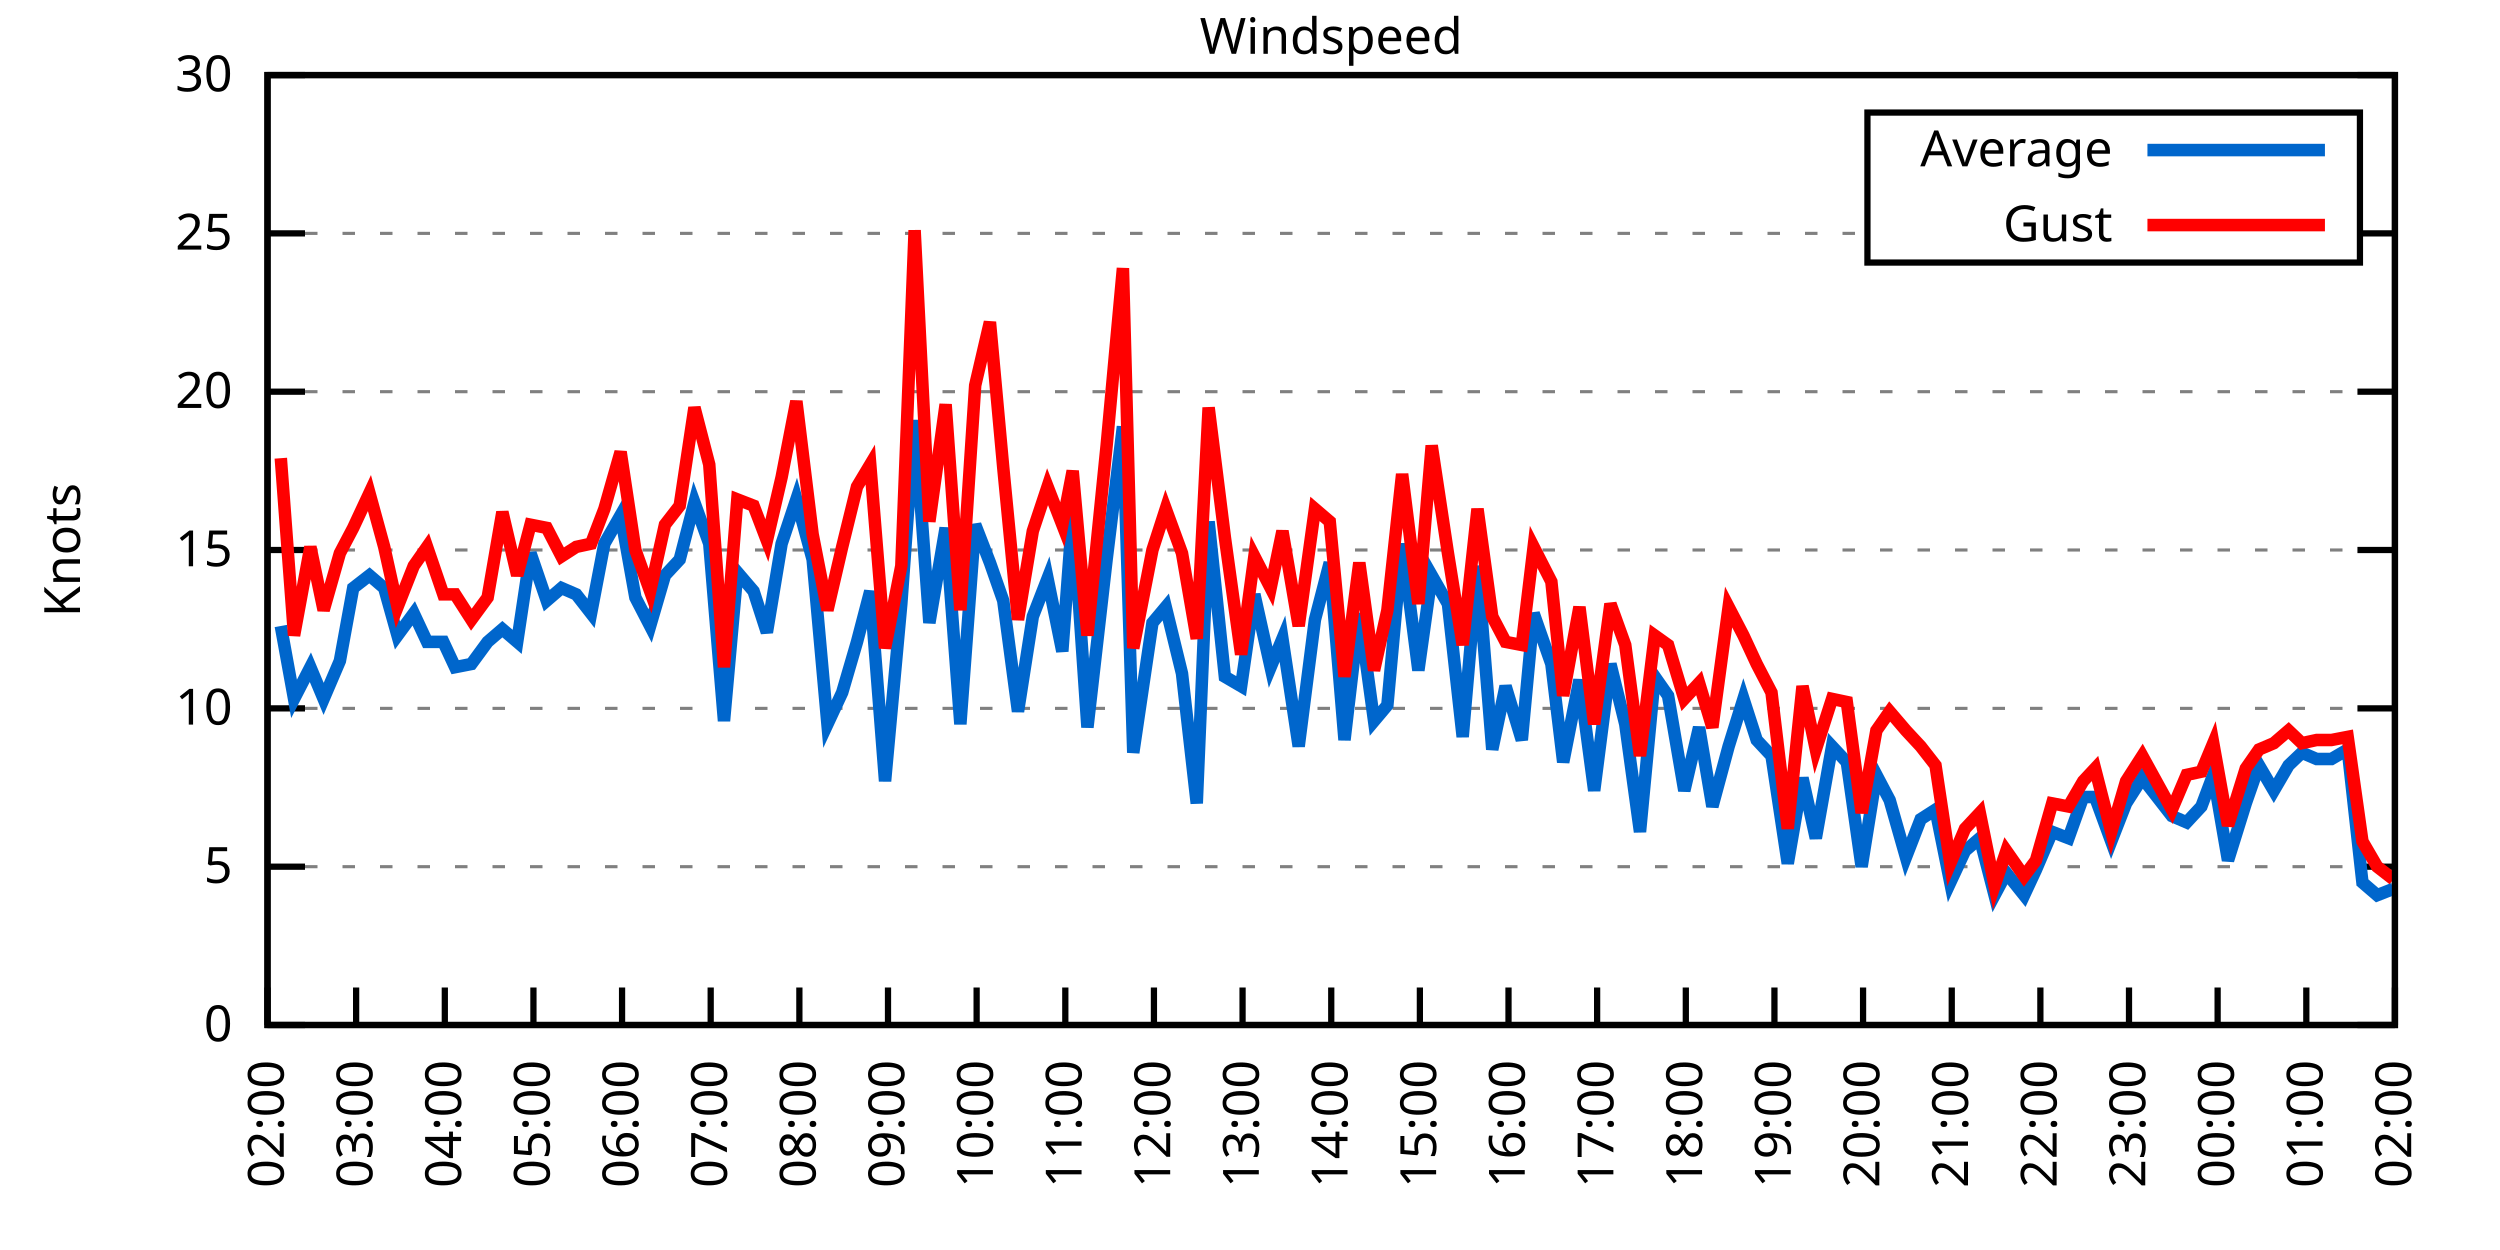
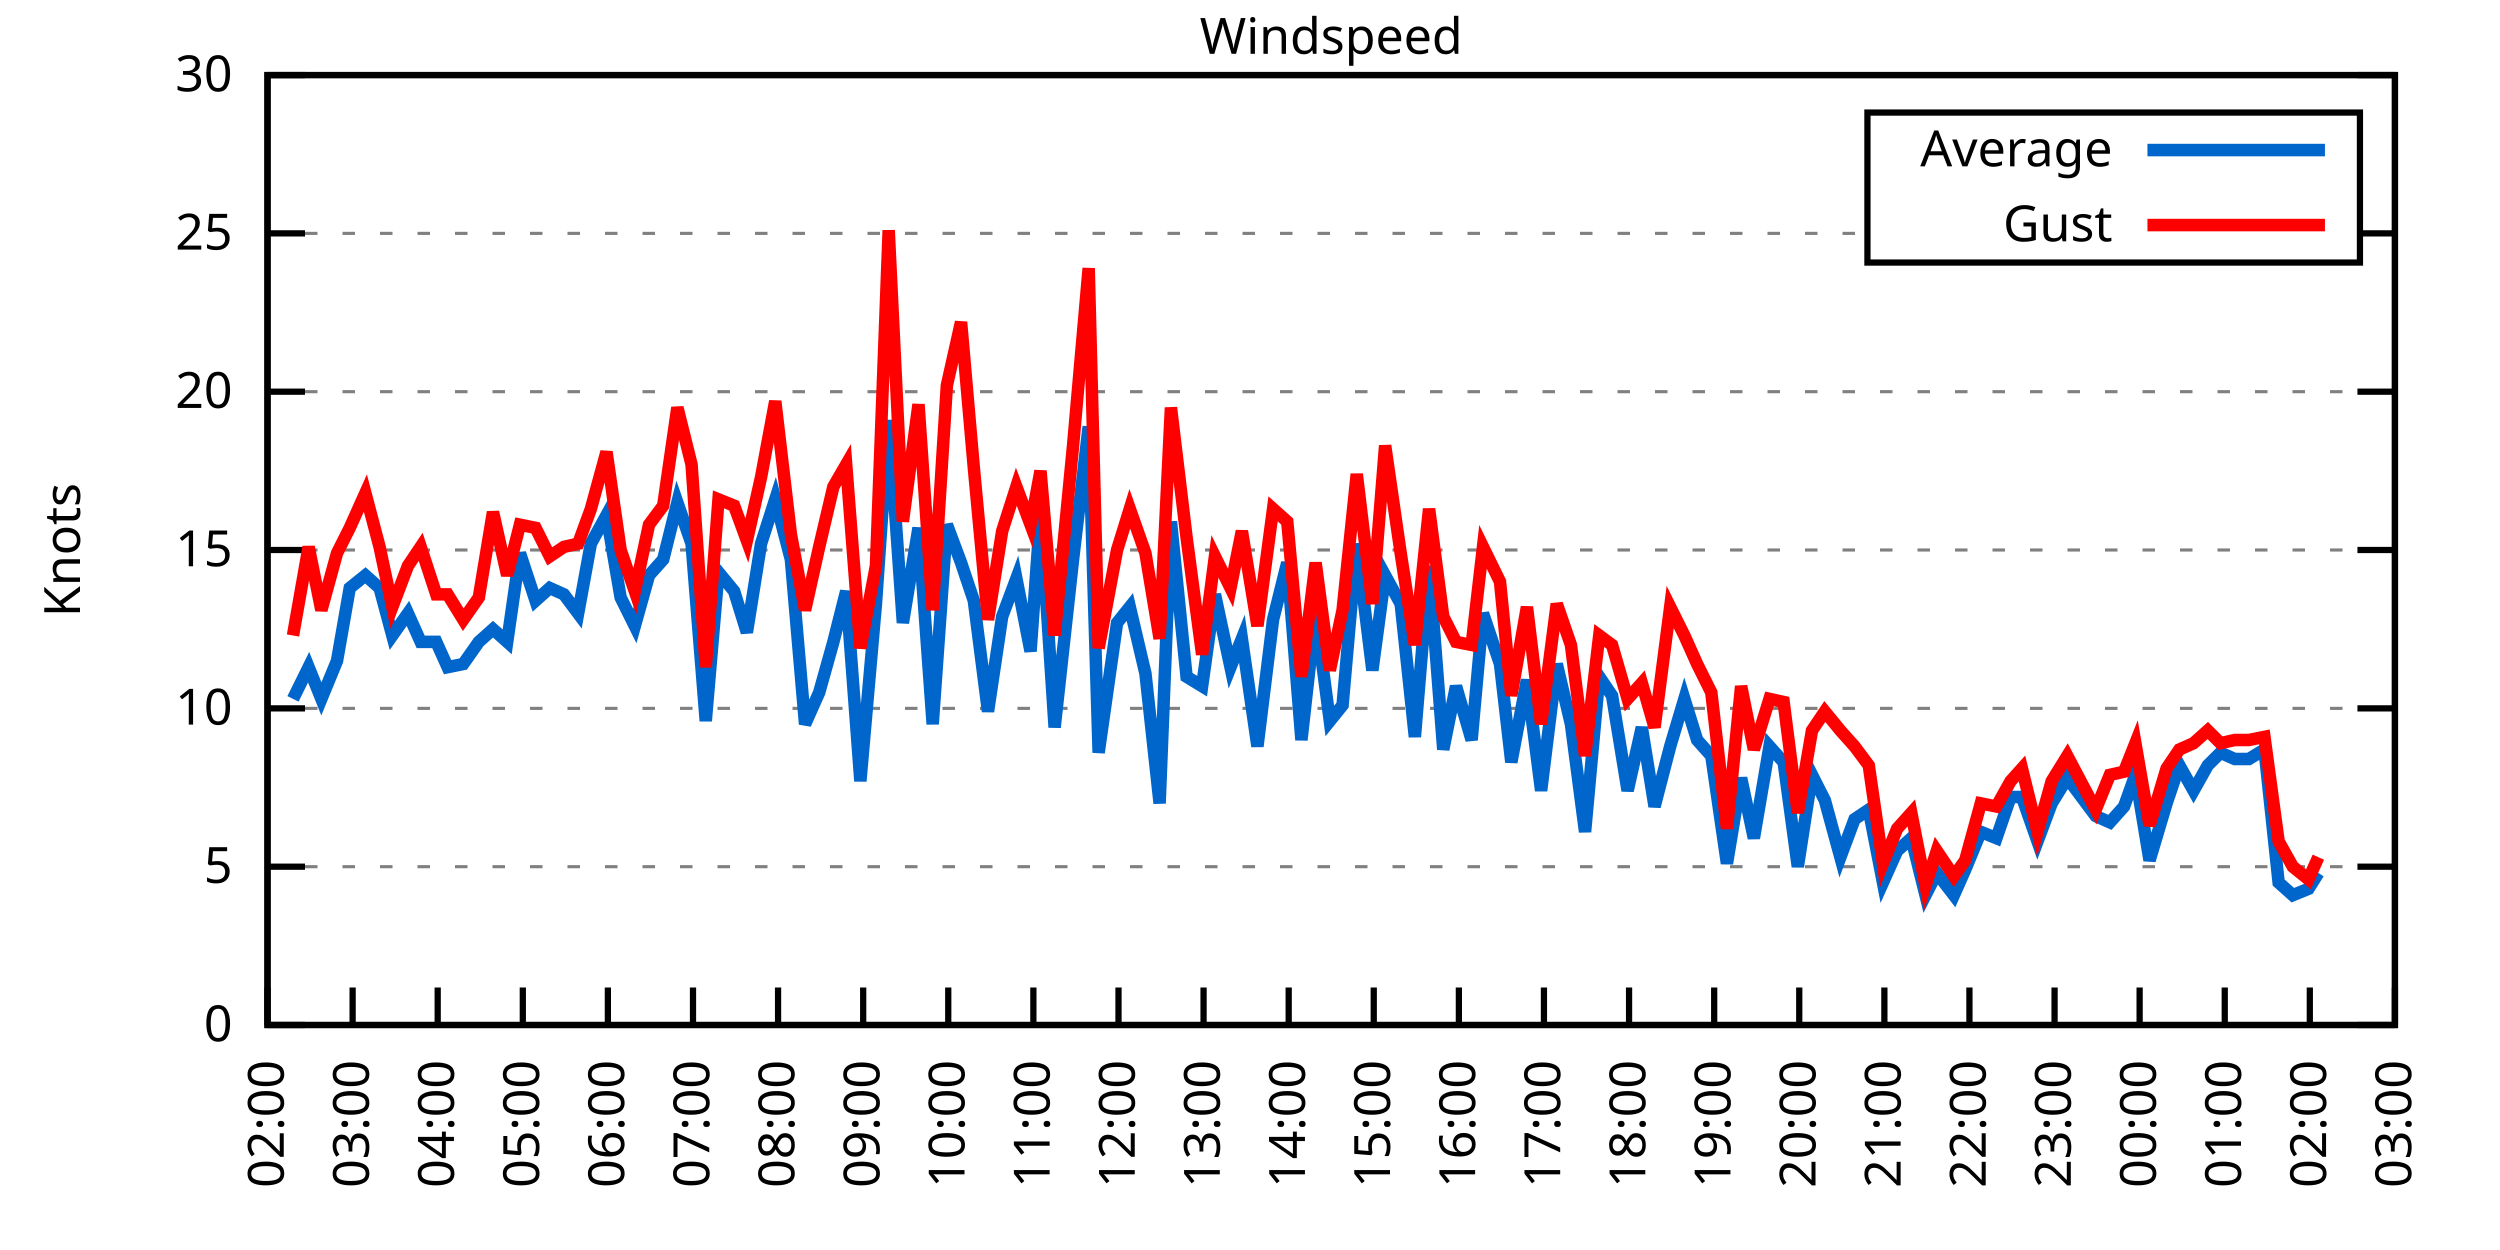
<svg xmlns="http://www.w3.org/2000/svg" xmlns:xlink="http://www.w3.org/1999/xlink" width="400" height="200" viewBox="0 0 400 200">
  <g id="gnuplot_canvas">
    <rect x="0" y="0" width="400" height="200" fill="none" />
    <defs>
      <circle id="gpDot" r="0.5" stroke-width="0.5" stroke="currentColor" />
      <path id="gpPt0" stroke-width="0.333" stroke="currentColor" d="M-1,0 h2 M0,-1 v2" />
      <path id="gpPt1" stroke-width="0.333" stroke="currentColor" d="M-1,-1 L1,1 M1,-1 L-1,1" />
      <path id="gpPt2" stroke-width="0.333" stroke="currentColor" d="M-1,0 L1,0 M0,-1 L0,1 M-1,-1 L1,1 M-1,1 L1,-1" />
      <rect id="gpPt3" stroke-width="0.333" stroke="currentColor" x="-1" y="-1" width="2" height="2" />
      <rect id="gpPt4" stroke-width="0.333" stroke="currentColor" fill="currentColor" x="-1" y="-1" width="2" height="2" />
      <circle id="gpPt5" stroke-width="0.333" stroke="currentColor" cx="0" cy="0" r="1" />
      <use xlink:href="#gpPt5" id="gpPt6" fill="currentColor" stroke="none" />
      <path id="gpPt7" stroke-width="0.333" stroke="currentColor" d="M0,-1.33 L-1.33,0.67 L1.33,0.67 z" />
      <use xlink:href="#gpPt7" id="gpPt8" fill="currentColor" stroke="none" />
      <use xlink:href="#gpPt7" id="gpPt9" stroke="currentColor" transform="rotate(180)" />
      <use xlink:href="#gpPt9" id="gpPt10" fill="currentColor" stroke="none" />
      <use xlink:href="#gpPt3" id="gpPt11" stroke="currentColor" transform="rotate(45)" />
      <use xlink:href="#gpPt11" id="gpPt12" fill="currentColor" stroke="none" />
      <path id="gpPt13" stroke-width="0.333" stroke="currentColor" d="M0,1.330 L1.265,0.411 L0.782,-1.067 L-0.782,-1.076 L-1.265,0.411 z" />
      <use xlink:href="#gpPt13" id="gpPt14" fill="currentColor" stroke="none" />
      <filter id="textbox" filterUnits="objectBoundingBox" x="0" y="0" height="1" width="1">
        <feFlood flood-color="white" flood-opacity="1" result="bgnd" />
        <feComposite in="SourceGraphic" in2="bgnd" operator="atop" />
      </filter>
      <filter id="greybox" filterUnits="objectBoundingBox" x="0" y="0" height="1" width="1">
        <feFlood flood-color="lightgrey" flood-opacity="1" result="grey" />
        <feComposite in="SourceGraphic" in2="grey" operator="atop" />
      </filter>
    </defs>
    <g fill="none" color="white" stroke="currentColor" stroke-width="1.00" stroke-linecap="butt" stroke-linejoin="miter">
</g>
    <g fill="none" color="black" stroke="currentColor" stroke-width="1.00" stroke-linecap="butt" stroke-linejoin="miter">
      <g stroke="none" shape-rendering="crispEdges">
        <polygon fill="rgb(255, 255, 255)" points="42.80,164.00 383.18,164.00 383.18,12.02 42.80,12.02 " />
      </g>
    </g>
    <g fill="none" color="black" stroke="currentColor" stroke-width="1.00" stroke-linecap="butt" stroke-linejoin="miter">
</g>
    <g fill="none" color="black" stroke="black" stroke-width="0.50" stroke-linecap="butt" stroke-linejoin="miter">
</g>
    <g fill="none" color="gray" stroke="currentColor" stroke-width="0.50" stroke-linecap="butt" stroke-linejoin="miter">
      <path stroke="gray" stroke-dasharray="2,4" class="gridline" d="M42.80,164.00 L383.19,164.00  " />
    </g>
    <g fill="none" color="gray" stroke="gray" stroke-width="1.00" stroke-linecap="butt" stroke-linejoin="miter">
</g>
    <g fill="none" color="black" stroke="currentColor" stroke-width="1.00" stroke-linecap="butt" stroke-linejoin="miter">
      <path stroke="black" d="M42.80,164.00 L48.80,164.00 M383.19,164.00 L377.19,164.00  " />
      <g transform="translate(37.20,166.60)" stroke="none" fill="black" font-family="Sans" font-size="8.00" text-anchor="end">
        <text>
          <tspan font-family="Sans"> 0</tspan>
        </text>
      </g>
    </g>
    <g fill="none" color="black" stroke="currentColor" stroke-width="1.00" stroke-linecap="butt" stroke-linejoin="miter">
</g>
    <g fill="none" color="black" stroke="black" stroke-width="0.50" stroke-linecap="butt" stroke-linejoin="miter">
</g>
    <g fill="none" color="gray" stroke="currentColor" stroke-width="0.50" stroke-linecap="butt" stroke-linejoin="miter">
      <path stroke="gray" stroke-dasharray="2,4" class="gridline" d="M42.80,138.67 L383.19,138.67  " />
    </g>
    <g fill="none" color="gray" stroke="gray" stroke-width="1.00" stroke-linecap="butt" stroke-linejoin="miter">
</g>
    <g fill="none" color="black" stroke="currentColor" stroke-width="1.00" stroke-linecap="butt" stroke-linejoin="miter">
      <path stroke="black" d="M42.80,138.67 L48.80,138.67 M383.19,138.67 L377.19,138.67  " />
      <g transform="translate(37.20,141.27)" stroke="none" fill="black" font-family="Sans" font-size="8.00" text-anchor="end">
        <text>
          <tspan font-family="Sans"> 5</tspan>
        </text>
      </g>
    </g>
    <g fill="none" color="black" stroke="currentColor" stroke-width="1.00" stroke-linecap="butt" stroke-linejoin="miter">
</g>
    <g fill="none" color="black" stroke="black" stroke-width="0.50" stroke-linecap="butt" stroke-linejoin="miter">
</g>
    <g fill="none" color="gray" stroke="currentColor" stroke-width="0.50" stroke-linecap="butt" stroke-linejoin="miter">
      <path stroke="gray" stroke-dasharray="2,4" class="gridline" d="M42.80,113.34 L383.19,113.34  " />
    </g>
    <g fill="none" color="gray" stroke="gray" stroke-width="1.00" stroke-linecap="butt" stroke-linejoin="miter">
</g>
    <g fill="none" color="black" stroke="currentColor" stroke-width="1.00" stroke-linecap="butt" stroke-linejoin="miter">
      <path stroke="black" d="M42.80,113.34 L48.80,113.34 M383.19,113.34 L377.19,113.34  " />
      <g transform="translate(37.20,115.94)" stroke="none" fill="black" font-family="Sans" font-size="8.00" text-anchor="end">
        <text>
          <tspan font-family="Sans"> 10</tspan>
        </text>
      </g>
    </g>
    <g fill="none" color="black" stroke="currentColor" stroke-width="1.00" stroke-linecap="butt" stroke-linejoin="miter">
</g>
    <g fill="none" color="black" stroke="black" stroke-width="0.50" stroke-linecap="butt" stroke-linejoin="miter">
</g>
    <g fill="none" color="gray" stroke="currentColor" stroke-width="0.50" stroke-linecap="butt" stroke-linejoin="miter">
      <path stroke="gray" stroke-dasharray="2,4" class="gridline" d="M42.80,88.00 L383.19,88.00  " />
    </g>
    <g fill="none" color="gray" stroke="gray" stroke-width="1.00" stroke-linecap="butt" stroke-linejoin="miter">
</g>
    <g fill="none" color="black" stroke="currentColor" stroke-width="1.00" stroke-linecap="butt" stroke-linejoin="miter">
      <path stroke="black" d="M42.80,88.00 L48.80,88.00 M383.19,88.00 L377.19,88.00  " />
      <g transform="translate(37.20,90.60)" stroke="none" fill="black" font-family="Sans" font-size="8.00" text-anchor="end">
        <text>
          <tspan font-family="Sans"> 15</tspan>
        </text>
      </g>
    </g>
    <g fill="none" color="black" stroke="currentColor" stroke-width="1.00" stroke-linecap="butt" stroke-linejoin="miter">
</g>
    <g fill="none" color="black" stroke="black" stroke-width="0.50" stroke-linecap="butt" stroke-linejoin="miter">
</g>
    <g fill="none" color="gray" stroke="currentColor" stroke-width="0.50" stroke-linecap="butt" stroke-linejoin="miter">
      <path stroke="gray" stroke-dasharray="2,4" class="gridline" d="M42.80,62.67 L383.19,62.67  " />
    </g>
    <g fill="none" color="gray" stroke="gray" stroke-width="1.00" stroke-linecap="butt" stroke-linejoin="miter">
</g>
    <g fill="none" color="black" stroke="currentColor" stroke-width="1.00" stroke-linecap="butt" stroke-linejoin="miter">
      <path stroke="black" d="M42.80,62.67 L48.80,62.67 M383.19,62.67 L377.19,62.67  " />
      <g transform="translate(37.20,65.27)" stroke="none" fill="black" font-family="Sans" font-size="8.00" text-anchor="end">
        <text>
          <tspan font-family="Sans"> 20</tspan>
        </text>
      </g>
    </g>
    <g fill="none" color="black" stroke="currentColor" stroke-width="1.00" stroke-linecap="butt" stroke-linejoin="miter">
</g>
    <g fill="none" color="black" stroke="black" stroke-width="0.50" stroke-linecap="butt" stroke-linejoin="miter">
</g>
    <g fill="none" color="gray" stroke="currentColor" stroke-width="0.50" stroke-linecap="butt" stroke-linejoin="miter">
      <path stroke="gray" stroke-dasharray="2,4" class="gridline" d="M42.80,37.34 L298.79,37.34 M377.59,37.34 L383.19,37.34  " />
    </g>
    <g fill="none" color="gray" stroke="gray" stroke-width="1.00" stroke-linecap="butt" stroke-linejoin="miter">
</g>
    <g fill="none" color="black" stroke="currentColor" stroke-width="1.00" stroke-linecap="butt" stroke-linejoin="miter">
      <path stroke="black" d="M42.80,37.34 L48.80,37.34 M383.19,37.34 L377.19,37.34  " />
      <g transform="translate(37.20,39.94)" stroke="none" fill="black" font-family="Sans" font-size="8.00" text-anchor="end">
        <text>
          <tspan font-family="Sans"> 25</tspan>
        </text>
      </g>
    </g>
    <g fill="none" color="black" stroke="currentColor" stroke-width="1.00" stroke-linecap="butt" stroke-linejoin="miter">
</g>
    <g fill="none" color="black" stroke="black" stroke-width="0.50" stroke-linecap="butt" stroke-linejoin="miter">
</g>
    <g fill="none" color="gray" stroke="currentColor" stroke-width="0.50" stroke-linecap="butt" stroke-linejoin="miter">
      <path stroke="gray" stroke-dasharray="2,4" class="gridline" d="M42.80,12.01 L383.19,12.01  " />
    </g>
    <g fill="none" color="gray" stroke="gray" stroke-width="1.00" stroke-linecap="butt" stroke-linejoin="miter">
</g>
    <g fill="none" color="black" stroke="currentColor" stroke-width="1.00" stroke-linecap="butt" stroke-linejoin="miter">
      <path stroke="black" d="M42.80,12.01 L48.80,12.01 M383.19,12.01 L377.19,12.01  " />
      <g transform="translate(37.20,14.61)" stroke="none" fill="black" font-family="Sans" font-size="8.00" text-anchor="end">
        <text>
          <tspan font-family="Sans"> 30</tspan>
        </text>
      </g>
    </g>
    <g fill="none" color="black" stroke="currentColor" stroke-width="1.00" stroke-linecap="butt" stroke-linejoin="miter">
      <path stroke="black" d="M42.80,164.00 L42.80,158.00  " />
      <g transform="translate(45.40,169.60) rotate(270.00)" stroke="none" fill="black" font-family="Sans" font-size="8.00" text-anchor="end">
        <text>
          <tspan font-family="Sans">02:00</tspan>
        </text>
      </g>
    </g>
    <g fill="none" color="black" stroke="currentColor" stroke-width="1.00" stroke-linecap="butt" stroke-linejoin="miter">
-       <path stroke="black" d="M56.98,164.00 L56.98,158.00  " />
-       <g transform="translate(59.58,169.60) rotate(270.00)" stroke="none" fill="black" font-family="Sans" font-size="8.00" text-anchor="end">
+       <path stroke="black" d="M56.42,164.00 L56.42,158.00  " />
+       <g transform="translate(59.02,169.60) rotate(270.00)" stroke="none" fill="black" font-family="Sans" font-size="8.00" text-anchor="end">
        <text>
          <tspan font-family="Sans">03:00</tspan>
        </text>
      </g>
    </g>
    <g fill="none" color="black" stroke="currentColor" stroke-width="1.00" stroke-linecap="butt" stroke-linejoin="miter">
-       <path stroke="black" d="M71.17,164.00 L71.17,158.00  " />
-       <g transform="translate(73.77,169.60) rotate(270.00)" stroke="none" fill="black" font-family="Sans" font-size="8.00" text-anchor="end">
+       <path stroke="black" d="M70.03,164.00 L70.03,158.00  " />
+       <g transform="translate(72.63,169.60) rotate(270.00)" stroke="none" fill="black" font-family="Sans" font-size="8.00" text-anchor="end">
        <text>
          <tspan font-family="Sans">04:00</tspan>
        </text>
      </g>
    </g>
    <g fill="none" color="black" stroke="currentColor" stroke-width="1.00" stroke-linecap="butt" stroke-linejoin="miter">
-       <path stroke="black" d="M85.35,164.00 L85.35,158.00  " />
-       <g transform="translate(87.95,169.60) rotate(270.00)" stroke="none" fill="black" font-family="Sans" font-size="8.00" text-anchor="end">
+       <path stroke="black" d="M83.65,164.00 L83.65,158.00  " />
+       <g transform="translate(86.25,169.60) rotate(270.00)" stroke="none" fill="black" font-family="Sans" font-size="8.00" text-anchor="end">
        <text>
          <tspan font-family="Sans">05:00</tspan>
        </text>
      </g>
    </g>
    <g fill="none" color="black" stroke="currentColor" stroke-width="1.00" stroke-linecap="butt" stroke-linejoin="miter">
-       <path stroke="black" d="M99.53,164.00 L99.53,158.00  " />
-       <g transform="translate(102.13,169.60) rotate(270.00)" stroke="none" fill="black" font-family="Sans" font-size="8.00" text-anchor="end">
+       <path stroke="black" d="M97.26,164.00 L97.26,158.00  " />
+       <g transform="translate(99.86,169.60) rotate(270.00)" stroke="none" fill="black" font-family="Sans" font-size="8.00" text-anchor="end">
        <text>
          <tspan font-family="Sans">06:00</tspan>
        </text>
      </g>
    </g>
    <g fill="none" color="black" stroke="currentColor" stroke-width="1.00" stroke-linecap="butt" stroke-linejoin="miter">
-       <path stroke="black" d="M113.71,164.00 L113.71,158.00  " />
-       <g transform="translate(116.31,169.60) rotate(270.00)" stroke="none" fill="black" font-family="Sans" font-size="8.00" text-anchor="end">
+       <path stroke="black" d="M110.88,164.00 L110.88,158.00  " />
+       <g transform="translate(113.48,169.60) rotate(270.00)" stroke="none" fill="black" font-family="Sans" font-size="8.00" text-anchor="end">
        <text>
          <tspan font-family="Sans">07:00</tspan>
        </text>
      </g>
    </g>
    <g fill="none" color="black" stroke="currentColor" stroke-width="1.00" stroke-linecap="butt" stroke-linejoin="miter">
-       <path stroke="black" d="M127.90,164.00 L127.90,158.00  " />
-       <g transform="translate(130.50,169.60) rotate(270.00)" stroke="none" fill="black" font-family="Sans" font-size="8.00" text-anchor="end">
+       <path stroke="black" d="M124.49,164.00 L124.49,158.00  " />
+       <g transform="translate(127.09,169.60) rotate(270.00)" stroke="none" fill="black" font-family="Sans" font-size="8.00" text-anchor="end">
        <text>
          <tspan font-family="Sans">08:00</tspan>
        </text>
      </g>
    </g>
    <g fill="none" color="black" stroke="currentColor" stroke-width="1.00" stroke-linecap="butt" stroke-linejoin="miter">
-       <path stroke="black" d="M142.08,164.00 L142.08,158.00  " />
-       <g transform="translate(144.68,169.60) rotate(270.00)" stroke="none" fill="black" font-family="Sans" font-size="8.00" text-anchor="end">
+       <path stroke="black" d="M138.11,164.00 L138.11,158.00  " />
+       <g transform="translate(140.71,169.60) rotate(270.00)" stroke="none" fill="black" font-family="Sans" font-size="8.00" text-anchor="end">
        <text>
          <tspan font-family="Sans">09:00</tspan>
        </text>
      </g>
    </g>
    <g fill="none" color="black" stroke="currentColor" stroke-width="1.00" stroke-linecap="butt" stroke-linejoin="miter">
-       <path stroke="black" d="M156.26,164.00 L156.26,158.00  " />
-       <g transform="translate(158.86,169.60) rotate(270.00)" stroke="none" fill="black" font-family="Sans" font-size="8.00" text-anchor="end">
+       <path stroke="black" d="M151.72,164.00 L151.72,158.00  " />
+       <g transform="translate(154.32,169.60) rotate(270.00)" stroke="none" fill="black" font-family="Sans" font-size="8.00" text-anchor="end">
        <text>
          <tspan font-family="Sans">10:00</tspan>
        </text>
      </g>
    </g>
    <g fill="none" color="black" stroke="currentColor" stroke-width="1.00" stroke-linecap="butt" stroke-linejoin="miter">
-       <path stroke="black" d="M170.45,164.00 L170.45,158.00  " />
-       <g transform="translate(173.05,169.60) rotate(270.00)" stroke="none" fill="black" font-family="Sans" font-size="8.00" text-anchor="end">
+       <path stroke="black" d="M165.34,164.00 L165.34,158.00  " />
+       <g transform="translate(167.94,169.60) rotate(270.00)" stroke="none" fill="black" font-family="Sans" font-size="8.00" text-anchor="end">
        <text>
          <tspan font-family="Sans">11:00</tspan>
        </text>
      </g>
    </g>
    <g fill="none" color="black" stroke="currentColor" stroke-width="1.00" stroke-linecap="butt" stroke-linejoin="miter">
-       <path stroke="black" d="M184.63,164.00 L184.63,158.00  " />
-       <g transform="translate(187.23,169.60) rotate(270.00)" stroke="none" fill="black" font-family="Sans" font-size="8.00" text-anchor="end">
+       <path stroke="black" d="M178.96,164.00 L178.96,158.00  " />
+       <g transform="translate(181.56,169.60) rotate(270.00)" stroke="none" fill="black" font-family="Sans" font-size="8.00" text-anchor="end">
        <text>
          <tspan font-family="Sans">12:00</tspan>
        </text>
      </g>
    </g>
    <g fill="none" color="black" stroke="currentColor" stroke-width="1.00" stroke-linecap="butt" stroke-linejoin="miter">
-       <path stroke="black" d="M198.81,164.00 L198.81,158.00  " />
-       <g transform="translate(201.41,169.60) rotate(270.00)" stroke="none" fill="black" font-family="Sans" font-size="8.00" text-anchor="end">
+       <path stroke="black" d="M192.57,164.00 L192.57,158.00  " />
+       <g transform="translate(195.17,169.60) rotate(270.00)" stroke="none" fill="black" font-family="Sans" font-size="8.00" text-anchor="end">
        <text>
          <tspan font-family="Sans">13:00</tspan>
        </text>
      </g>
    </g>
    <g fill="none" color="black" stroke="currentColor" stroke-width="1.00" stroke-linecap="butt" stroke-linejoin="miter">
-       <path stroke="black" d="M213.00,164.00 L213.00,158.00  " />
-       <g transform="translate(215.60,169.60) rotate(270.00)" stroke="none" fill="black" font-family="Sans" font-size="8.00" text-anchor="end">
+       <path stroke="black" d="M206.19,164.00 L206.19,158.00  " />
+       <g transform="translate(208.79,169.60) rotate(270.00)" stroke="none" fill="black" font-family="Sans" font-size="8.00" text-anchor="end">
        <text>
          <tspan font-family="Sans">14:00</tspan>
        </text>
      </g>
    </g>
    <g fill="none" color="black" stroke="currentColor" stroke-width="1.00" stroke-linecap="butt" stroke-linejoin="miter">
-       <path stroke="black" d="M227.18,164.00 L227.18,158.00  " />
-       <g transform="translate(229.78,169.60) rotate(270.00)" stroke="none" fill="black" font-family="Sans" font-size="8.00" text-anchor="end">
+       <path stroke="black" d="M219.80,164.00 L219.80,158.00  " />
+       <g transform="translate(222.40,169.60) rotate(270.00)" stroke="none" fill="black" font-family="Sans" font-size="8.00" text-anchor="end">
        <text>
          <tspan font-family="Sans">15:00</tspan>
        </text>
      </g>
    </g>
    <g fill="none" color="black" stroke="currentColor" stroke-width="1.00" stroke-linecap="butt" stroke-linejoin="miter">
-       <path stroke="black" d="M241.36,164.00 L241.36,158.00  " />
-       <g transform="translate(243.96,169.60) rotate(270.00)" stroke="none" fill="black" font-family="Sans" font-size="8.00" text-anchor="end">
+       <path stroke="black" d="M233.42,164.00 L233.42,158.00  " />
+       <g transform="translate(236.02,169.60) rotate(270.00)" stroke="none" fill="black" font-family="Sans" font-size="8.00" text-anchor="end">
        <text>
          <tspan font-family="Sans">16:00</tspan>
        </text>
      </g>
    </g>
    <g fill="none" color="black" stroke="currentColor" stroke-width="1.00" stroke-linecap="butt" stroke-linejoin="miter">
-       <path stroke="black" d="M255.54,164.00 L255.54,158.00  " />
-       <g transform="translate(258.14,169.60) rotate(270.00)" stroke="none" fill="black" font-family="Sans" font-size="8.00" text-anchor="end">
+       <path stroke="black" d="M247.03,164.00 L247.03,158.00  " />
+       <g transform="translate(249.63,169.60) rotate(270.00)" stroke="none" fill="black" font-family="Sans" font-size="8.00" text-anchor="end">
        <text>
          <tspan font-family="Sans">17:00</tspan>
        </text>
      </g>
    </g>
    <g fill="none" color="black" stroke="currentColor" stroke-width="1.00" stroke-linecap="butt" stroke-linejoin="miter">
-       <path stroke="black" d="M269.73,164.00 L269.73,158.00  " />
-       <g transform="translate(272.33,169.60) rotate(270.00)" stroke="none" fill="black" font-family="Sans" font-size="8.00" text-anchor="end">
+       <path stroke="black" d="M260.65,164.00 L260.65,158.00  " />
+       <g transform="translate(263.25,169.60) rotate(270.00)" stroke="none" fill="black" font-family="Sans" font-size="8.00" text-anchor="end">
        <text>
          <tspan font-family="Sans">18:00</tspan>
        </text>
      </g>
    </g>
    <g fill="none" color="black" stroke="currentColor" stroke-width="1.00" stroke-linecap="butt" stroke-linejoin="miter">
-       <path stroke="black" d="M283.91,164.00 L283.91,158.00  " />
-       <g transform="translate(286.51,169.60) rotate(270.00)" stroke="none" fill="black" font-family="Sans" font-size="8.00" text-anchor="end">
+       <path stroke="black" d="M274.27,164.00 L274.27,158.00  " />
+       <g transform="translate(276.87,169.60) rotate(270.00)" stroke="none" fill="black" font-family="Sans" font-size="8.00" text-anchor="end">
        <text>
          <tspan font-family="Sans">19:00</tspan>
        </text>
      </g>
    </g>
    <g fill="none" color="black" stroke="currentColor" stroke-width="1.00" stroke-linecap="butt" stroke-linejoin="miter">
-       <path stroke="black" d="M298.09,164.00 L298.09,158.00  " />
-       <g transform="translate(300.69,169.60) rotate(270.00)" stroke="none" fill="black" font-family="Sans" font-size="8.00" text-anchor="end">
+       <path stroke="black" d="M287.88,164.00 L287.88,158.00  " />
+       <g transform="translate(290.48,169.60) rotate(270.00)" stroke="none" fill="black" font-family="Sans" font-size="8.00" text-anchor="end">
        <text>
          <tspan font-family="Sans">20:00</tspan>
        </text>
      </g>
    </g>
    <g fill="none" color="black" stroke="currentColor" stroke-width="1.00" stroke-linecap="butt" stroke-linejoin="miter">
-       <path stroke="black" d="M312.28,164.00 L312.28,158.00  " />
-       <g transform="translate(314.88,169.60) rotate(270.00)" stroke="none" fill="black" font-family="Sans" font-size="8.00" text-anchor="end">
+       <path stroke="black" d="M301.50,164.00 L301.50,158.00  " />
+       <g transform="translate(304.10,169.60) rotate(270.00)" stroke="none" fill="black" font-family="Sans" font-size="8.00" text-anchor="end">
        <text>
          <tspan font-family="Sans">21:00</tspan>
        </text>
      </g>
    </g>
    <g fill="none" color="black" stroke="currentColor" stroke-width="1.00" stroke-linecap="butt" stroke-linejoin="miter">
-       <path stroke="black" d="M326.46,164.00 L326.46,158.00  " />
-       <g transform="translate(329.06,169.60) rotate(270.00)" stroke="none" fill="black" font-family="Sans" font-size="8.00" text-anchor="end">
+       <path stroke="black" d="M315.11,164.00 L315.11,158.00  " />
+       <g transform="translate(317.71,169.60) rotate(270.00)" stroke="none" fill="black" font-family="Sans" font-size="8.00" text-anchor="end">
        <text>
          <tspan font-family="Sans">22:00</tspan>
        </text>
      </g>
    </g>
    <g fill="none" color="black" stroke="currentColor" stroke-width="1.00" stroke-linecap="butt" stroke-linejoin="miter">
-       <path stroke="black" d="M340.64,164.00 L340.64,158.00  " />
-       <g transform="translate(343.24,169.60) rotate(270.00)" stroke="none" fill="black" font-family="Sans" font-size="8.00" text-anchor="end">
+       <path stroke="black" d="M328.73,164.00 L328.73,158.00  " />
+       <g transform="translate(331.33,169.60) rotate(270.00)" stroke="none" fill="black" font-family="Sans" font-size="8.00" text-anchor="end">
        <text>
          <tspan font-family="Sans">23:00</tspan>
        </text>
      </g>
    </g>
    <g fill="none" color="black" stroke="currentColor" stroke-width="1.00" stroke-linecap="butt" stroke-linejoin="miter">
-       <path stroke="black" d="M354.82,164.00 L354.82,158.00  " />
-       <g transform="translate(357.42,169.60) rotate(270.00)" stroke="none" fill="black" font-family="Sans" font-size="8.00" text-anchor="end">
+       <path stroke="black" d="M342.34,164.00 L342.34,158.00  " />
+       <g transform="translate(344.94,169.60) rotate(270.00)" stroke="none" fill="black" font-family="Sans" font-size="8.00" text-anchor="end">
        <text>
          <tspan font-family="Sans">00:00</tspan>
        </text>
      </g>
    </g>
    <g fill="none" color="black" stroke="currentColor" stroke-width="1.00" stroke-linecap="butt" stroke-linejoin="miter">
-       <path stroke="black" d="M369.01,164.00 L369.01,158.00  " />
-       <g transform="translate(371.61,169.60) rotate(270.00)" stroke="none" fill="black" font-family="Sans" font-size="8.00" text-anchor="end">
+       <path stroke="black" d="M355.96,164.00 L355.96,158.00  " />
+       <g transform="translate(358.56,169.60) rotate(270.00)" stroke="none" fill="black" font-family="Sans" font-size="8.00" text-anchor="end">
        <text>
          <tspan font-family="Sans">01:00</tspan>
+         </text>
+       </g>
+     </g>
+     <g fill="none" color="black" stroke="currentColor" stroke-width="1.00" stroke-linecap="butt" stroke-linejoin="miter">
+       <path stroke="black" d="M369.57,164.00 L369.57,158.00  " />
+       <g transform="translate(372.17,169.60) rotate(270.00)" stroke="none" fill="black" font-family="Sans" font-size="8.00" text-anchor="end">
+         <text>
+           <tspan font-family="Sans">02:00</tspan>
        </text>
      </g>
    </g>
    <g fill="none" color="black" stroke="currentColor" stroke-width="1.00" stroke-linecap="butt" stroke-linejoin="miter">
      <path stroke="black" d="M383.19,164.00 L383.19,158.00  " />
      <g transform="translate(385.79,169.60) rotate(270.00)" stroke="none" fill="black" font-family="Sans" font-size="8.00" text-anchor="end">
        <text>
-           <tspan font-family="Sans">02:00</tspan>
+           <tspan font-family="Sans">03:00</tspan>
        </text>
      </g>
    </g>
    <g fill="none" color="black" stroke="currentColor" stroke-width="1.00" stroke-linecap="butt" stroke-linejoin="miter">
</g>
    <g fill="none" color="black" stroke="currentColor" stroke-width="1.00" stroke-linecap="butt" stroke-linejoin="miter">
      <path stroke="black" d="M42.80,12.01 L42.80,164.00 L383.19,164.00 L383.19,12.01 L42.80,12.01 Z  " />
    </g>
    <g fill="none" color="black" stroke="currentColor" stroke-width="1.00" stroke-linecap="butt" stroke-linejoin="miter">
</g>
    <g fill="none" color="black" stroke="currentColor" stroke-width="1.00" stroke-linecap="butt" stroke-linejoin="miter">
      <path stroke="black" d="M298.79,42.01 L298.79,18.01 L377.59,18.01 L377.59,42.01 L298.79,42.01 Z  " />
    </g>
    <g id="Windspeed_plot_1">
      <g fill="none" color="white" stroke="black" stroke-width="2.00" stroke-linecap="butt" stroke-linejoin="miter">
</g>
      <g fill="none" color="black" stroke="currentColor" stroke-width="2.00" stroke-linecap="butt" stroke-linejoin="miter">
        <g transform="translate(337.99,26.61)" stroke="none" fill="black" font-family="Sans" font-size="8.00" text-anchor="end">
          <text>
            <tspan font-family="Sans">Average</tspan>
          </text>
        </g>
      </g>
      <g fill="none" color="black" stroke="currentColor" stroke-width="2.00" stroke-linecap="butt" stroke-linejoin="miter">
-         <path stroke="rgb(  0, 102, 204)" d="M343.59,24.01 L371.99,24.01 M44.93,100.16 L47.05,111.82 L49.66,106.75 L51.78,111.82 L54.38,105.74 L56.51,94.08   L59.11,92.06 L61.47,94.08 L63.60,101.68 L66.20,98.14 L68.33,102.70 L70.93,102.70 L72.82,106.75 L75.42,106.24   L78.02,102.70 L80.38,100.67 L82.75,102.70 L84.88,88.51 L87.48,96.11 L89.84,94.08 L92.20,95.10 L94.57,98.14   L96.70,86.99 L99.30,82.43 L101.66,95.60 L104.02,100.16 L106.39,92.06 L108.75,89.52 L111.11,80.41 L113.48,86.99   L115.84,115.36 L117.97,91.55 L120.57,94.59 L122.70,101.18 L125.06,86.99 L127.42,79.90 L130.02,89.52 L132.39,115.87   L134.75,110.80 L137.12,102.70 L139.24,94.59 L141.61,124.99 L144.21,96.62 L146.34,67.23 L148.70,99.66 L151.30,84.46   L153.66,115.87 L156.03,83.95 L158.39,90.03 L160.52,96.11 L162.88,113.84 L165.25,98.64 L167.61,92.56 L169.97,104.22   L171.63,81.93 L173.99,116.38 L177.06,89.52 L179.67,68.25 L181.32,120.43 L184.39,99.66 L186.52,97.12 L189.12,107.76   L191.48,128.54 L193.38,83.45 L195.98,108.27 L198.58,109.79 L200.70,95.10 L203.30,106.75 L205.19,102.19 L207.79,119.42   L210.39,99.15 L212.76,90.03 L215.12,118.40 L217.49,98.14 L219.85,115.36 L221.98,112.83 L224.34,86.99 L226.94,107.26   L229.07,92.06 L231.67,96.62 L234.03,117.90 L236.40,90.54 L238.76,119.92 L240.89,109.79 L243.49,118.40 L245.38,98.14   L248.22,106.24 L250.11,121.95 L252.71,108.78 L255.07,126.51 L257.67,106.24 L260.04,115.87 L262.40,133.10 L264.76,108.27   L266.89,111.31 L269.49,126.51 L271.85,116.38 L273.98,129.04 L276.58,119.42 L278.95,111.82 L281.07,118.40 L283.44,120.94   L286.04,138.16 L288.40,124.48 L290.53,134.11 L293.13,119.42 L295.49,121.95 L297.86,138.67 L300.22,123.98 L302.35,128.03   L304.95,137.15 L307.31,131.07 L309.68,129.55 L312.04,141.20 L314.40,136.14 L316.77,134.11 L319.13,143.23 L321.02,139.68   L323.86,143.23 L325.75,139.17 L328.35,133.10 L330.95,134.11 L333.31,127.52 L335.20,127.52 L337.80,134.62 L340.17,128.54   L342.77,124.48 L347.50,130.56 L349.86,131.58 L352.22,129.04 L354.12,123.98 L356.48,137.66 L359.32,128.54 L361.44,122.46   L363.81,126.51 L366.17,122.46 L368.30,120.43 L370.66,121.44 L373.03,121.44 L375.63,119.92 L377.99,141.20 L380.35,143.23   L382.95,142.21  " />
+         <path stroke="rgb(  0, 102, 204)" d="M343.59,24.01 L371.99,24.01 M46.88,111.82 L49.38,106.75 L51.42,111.82 L53.92,105.74 L55.96,94.08 L58.46,92.06   L60.73,94.08 L62.77,101.68 L65.27,98.14 L67.31,102.70 L69.80,102.70 L71.62,106.75 L74.12,106.24 L76.61,102.70   L78.88,100.67 L81.15,102.70 L83.19,88.51 L85.69,96.11 L87.96,94.08 L90.23,95.10 L92.50,98.14 L94.54,86.99   L97.04,82.43 L99.30,95.60 L101.57,100.16 L103.84,92.06 L106.11,89.52 L108.38,80.41 L110.65,86.99 L112.92,115.36   L114.96,91.55 L117.46,94.59 L119.50,101.18 L121.77,86.99 L124.04,79.90 L126.54,89.52 L128.81,115.87 L131.07,110.80   L133.34,102.70 L135.39,94.59 L137.66,124.99 L140.15,96.62 L142.19,67.23 L144.46,99.66 L146.96,84.46 L149.23,115.87   L151.50,83.95 L153.77,90.03 L155.81,96.11 L158.08,113.84 L160.35,98.64 L162.62,92.56 L164.89,104.22 L166.48,81.93   L168.74,116.38 L171.69,89.52 L174.19,68.25 L175.78,120.43 L178.73,99.66 L180.77,97.12 L183.27,107.76 L185.54,128.54   L187.35,83.45 L189.85,108.27 L192.34,109.79 L194.39,95.10 L196.88,106.75 L198.70,102.19 L201.19,119.42 L203.69,99.15   L205.96,90.03 L208.23,118.40 L210.50,98.14 L212.77,115.36 L214.81,112.83 L217.08,86.99 L219.58,107.26 L221.62,92.06   L224.11,96.62 L226.38,117.90 L228.65,90.54 L230.92,119.92 L232.96,109.79 L235.46,118.40 L237.28,98.14 L240.00,106.24   L241.81,121.95 L244.31,108.78 L246.58,126.51 L249.08,106.24 L251.35,115.87 L253.61,133.10 L255.88,108.27 L257.93,111.31   L260.42,126.51 L262.69,116.38 L264.73,129.04 L267.23,119.42 L269.50,111.82 L271.54,118.40 L273.81,120.94 L276.31,138.16   L278.58,124.48 L280.62,134.11 L283.12,119.42 L285.38,121.95 L287.65,138.67 L289.92,123.98 L291.97,128.03 L294.46,137.15   L296.73,131.07 L299.00,129.55 L301.27,141.20 L303.54,136.14 L305.81,134.11 L308.08,143.23 L309.89,139.68 L312.62,143.23   L314.43,139.17 L316.93,133.10 L319.42,134.11 L321.69,127.52 L323.51,127.52 L326.00,134.62 L328.27,128.54 L330.77,124.48   L335.31,130.56 L337.58,131.58 L339.85,129.04 L341.66,123.98 L343.93,137.66 L346.65,128.54 L348.70,122.46 L350.97,126.51   L353.24,122.46 L355.28,120.43 L357.55,121.44 L359.82,121.44 L362.31,119.92 L364.58,141.20 L366.85,143.23 L369.35,142.21   L370.94,139.68  " />
      </g>
    </g>
    <g id="Windspeed_plot_2">
      <g fill="none" color="black" stroke="currentColor" stroke-width="2.00" stroke-linecap="butt" stroke-linejoin="miter">
        <g transform="translate(337.99,38.61)" stroke="none" fill="black" font-family="Sans" font-size="8.00" text-anchor="end">
          <text>
            <tspan font-family="Sans">Gust</tspan>
          </text>
        </g>
      </g>
      <g fill="none" color="black" stroke="currentColor" stroke-width="2.00" stroke-linecap="butt" stroke-linejoin="miter">
-         <path stroke="rgb(255,   0,   0)" d="M343.59,36.01 L371.99,36.01 M44.93,73.31 L47.05,101.68 L49.66,87.50 L51.78,97.63 L54.38,88.51 L56.51,84.46   L59.11,78.89 L61.47,87.50 L63.60,97.12 L66.20,90.54 L68.33,87.50 L70.93,95.10 L72.82,95.10 L75.42,99.15   L78.02,95.60 L80.38,81.93 L82.75,92.06 L84.88,83.95 L87.48,84.46 L89.84,89.02 L92.20,87.50 L94.57,86.99   L96.70,81.42 L99.30,72.30 L101.66,88.00 L104.02,94.59 L106.39,83.95 L108.75,80.91 L111.11,65.21 L113.48,74.33   L115.84,106.75 L117.97,79.90 L120.57,80.91 L122.70,86.49 L125.06,76.35 L127.42,64.19 L130.02,85.47 L132.39,97.63   L134.75,87.50 L137.12,77.87 L139.24,74.33 L141.61,103.71 L144.21,90.54 L146.34,36.84 L148.70,83.45 L151.30,64.70   L153.66,97.63 L156.03,61.66 L158.39,51.53 L160.52,74.83 L162.88,99.15 L165.25,84.97 L167.61,77.87 L169.97,83.95   L171.63,75.34 L173.99,101.68 L177.06,71.29 L179.67,42.91 L181.32,103.71 L184.39,88.00 L186.52,81.42 L189.12,88.51   L191.48,102.19 L193.38,65.21 L195.98,85.98 L198.58,104.72 L200.70,89.02 L203.30,94.08 L205.19,84.97 L207.79,100.16   L210.39,81.42 L212.76,83.45 L215.12,108.27 L217.49,90.03 L219.85,107.26 L221.98,97.63 L224.34,75.85 L226.94,96.62   L229.07,71.29 L231.67,88.51 L234.03,103.20 L236.40,81.42 L238.76,98.64 L240.89,102.70 L243.49,103.20 L245.38,87.50   L248.22,93.07 L250.11,111.31 L252.71,97.12 L255.07,115.87 L257.67,96.62 L260.04,103.20 L262.40,120.94 L264.76,101.68   L266.89,103.20 L269.49,111.82 L271.85,109.28 L273.98,116.38 L276.58,97.12 L278.95,101.68 L281.07,106.24 L283.44,110.80   L286.04,132.59 L288.40,109.79 L290.53,119.92 L293.13,111.82 L295.49,112.32 L297.86,130.06 L300.22,116.88 L302.35,113.84   L304.95,116.88 L307.31,119.42 L309.68,122.46 L312.04,138.16 L314.40,132.59 L316.77,130.06 L319.13,141.71 L321.02,136.14   L323.86,140.19 L325.75,137.66 L328.35,128.54 L330.95,129.04 L333.31,124.99 L335.20,122.96 L337.80,133.10 L340.17,124.99   L342.77,120.94 L347.50,129.55 L349.86,123.98 L352.22,123.47 L354.12,118.91 L356.48,132.08 L359.32,122.96 L361.44,119.92   L363.81,118.91 L366.17,116.88 L368.30,118.91 L370.66,118.40 L373.03,118.40 L375.63,117.90 L377.99,134.62 L380.35,138.67   L382.95,140.69  " />
+         <path stroke="rgb(255,   0,   0)" d="M343.59,36.01 L371.99,36.01 M46.88,101.68 L49.38,87.50 L51.42,97.63 L53.92,88.51 L55.96,84.46 L58.46,78.89   L60.73,87.50 L62.77,97.12 L65.27,90.54 L67.31,87.50 L69.80,95.10 L71.62,95.10 L74.12,99.15 L76.61,95.60   L78.88,81.93 L81.15,92.06 L83.19,83.95 L85.69,84.46 L87.96,89.02 L90.23,87.50 L92.50,86.99 L94.54,81.42   L97.04,72.30 L99.30,88.00 L101.57,94.59 L103.84,83.95 L106.11,80.91 L108.38,65.21 L110.65,74.33 L112.92,106.75   L114.96,79.90 L117.46,80.91 L119.50,86.49 L121.77,76.35 L124.04,64.19 L126.54,85.47 L128.81,97.63 L131.07,87.50   L133.34,77.87 L135.39,74.33 L137.66,103.71 L140.15,90.54 L142.19,36.84 L144.46,83.45 L146.96,64.70 L149.23,97.63   L151.50,61.66 L153.77,51.53 L155.81,74.83 L158.08,99.15 L160.35,84.97 L162.62,77.87 L164.89,83.95 L166.48,75.34   L168.74,101.68 L171.69,71.29 L174.19,42.91 L175.78,103.71 L178.73,88.00 L180.77,81.42 L183.27,88.51 L185.54,102.19   L187.35,65.21 L189.85,85.98 L192.34,104.72 L194.39,89.02 L196.88,94.08 L198.70,84.97 L201.19,100.16 L203.69,81.42   L205.96,83.45 L208.23,108.27 L210.50,90.03 L212.77,107.26 L214.81,97.63 L217.08,75.85 L219.58,96.62 L221.62,71.29   L224.11,88.51 L226.38,103.20 L228.65,81.42 L230.92,98.64 L232.96,102.70 L235.46,103.20 L237.28,87.50 L240.00,93.07   L241.81,111.31 L244.31,97.12 L246.58,115.87 L249.08,96.62 L251.35,103.20 L253.61,120.94 L255.88,101.68 L257.93,103.20   L260.42,111.82 L262.69,109.28 L264.73,116.38 L267.23,97.12 L269.50,101.68 L271.54,106.24 L273.81,110.80 L276.31,132.59   L278.58,109.79 L280.62,119.92 L283.12,111.82 L285.38,112.32 L287.65,130.06 L289.92,116.88 L291.97,113.84 L294.46,116.88   L296.73,119.42 L299.00,122.46 L301.27,138.16 L303.54,132.59 L305.81,130.06 L308.08,141.71 L309.89,136.14 L312.62,140.19   L314.43,137.66 L316.93,128.54 L319.42,129.04 L321.69,124.99 L323.51,122.96 L326.00,133.10 L328.27,124.99 L330.77,120.94   L335.31,129.55 L337.58,123.98 L339.85,123.47 L341.66,118.91 L343.93,132.08 L346.65,122.96 L348.70,119.92 L350.97,118.91   L353.24,116.88 L355.28,118.91 L357.55,118.40 L359.82,118.40 L362.31,117.90 L364.58,134.62 L366.85,138.67 L369.35,140.69   L370.94,137.15  " />
      </g>
    </g>
    <g fill="none" color="black" stroke="currentColor" stroke-width="2.00" stroke-linecap="butt" stroke-linejoin="miter">
</g>
    <g fill="none" color="black" stroke="black" stroke-width="1.00" stroke-linecap="butt" stroke-linejoin="miter">
</g>
    <g fill="none" color="black" stroke="currentColor" stroke-width="1.00" stroke-linecap="butt" stroke-linejoin="miter">
      <path stroke="black" d="M42.80,12.01 L42.80,164.00 L383.19,164.00 L383.19,12.01 L42.80,12.01 Z  " />
      <g transform="translate(12.80,88.01) rotate(270.00)" stroke="none" fill="black" font-family="Sans" font-size="8.00" text-anchor="middle">
        <text>
          <tspan font-family="Sans">Knots</tspan>
        </text>
      </g>
    </g>
    <g fill="none" color="black" stroke="currentColor" stroke-width="1.00" stroke-linecap="butt" stroke-linejoin="miter">
</g>
    <g fill="none" color="black" stroke="currentColor" stroke-width="1.00" stroke-linecap="butt" stroke-linejoin="miter">
      <g transform="translate(212.99,8.61)" stroke="none" fill="black" font-family="Sans" font-size="8.00" text-anchor="middle">
        <text>
          <tspan font-family="Sans">Windspeed</tspan>
        </text>
      </g>
    </g>
    <g fill="none" color="black" stroke="currentColor" stroke-width="1.00" stroke-linecap="butt" stroke-linejoin="miter">
</g>
  </g>
</svg>
